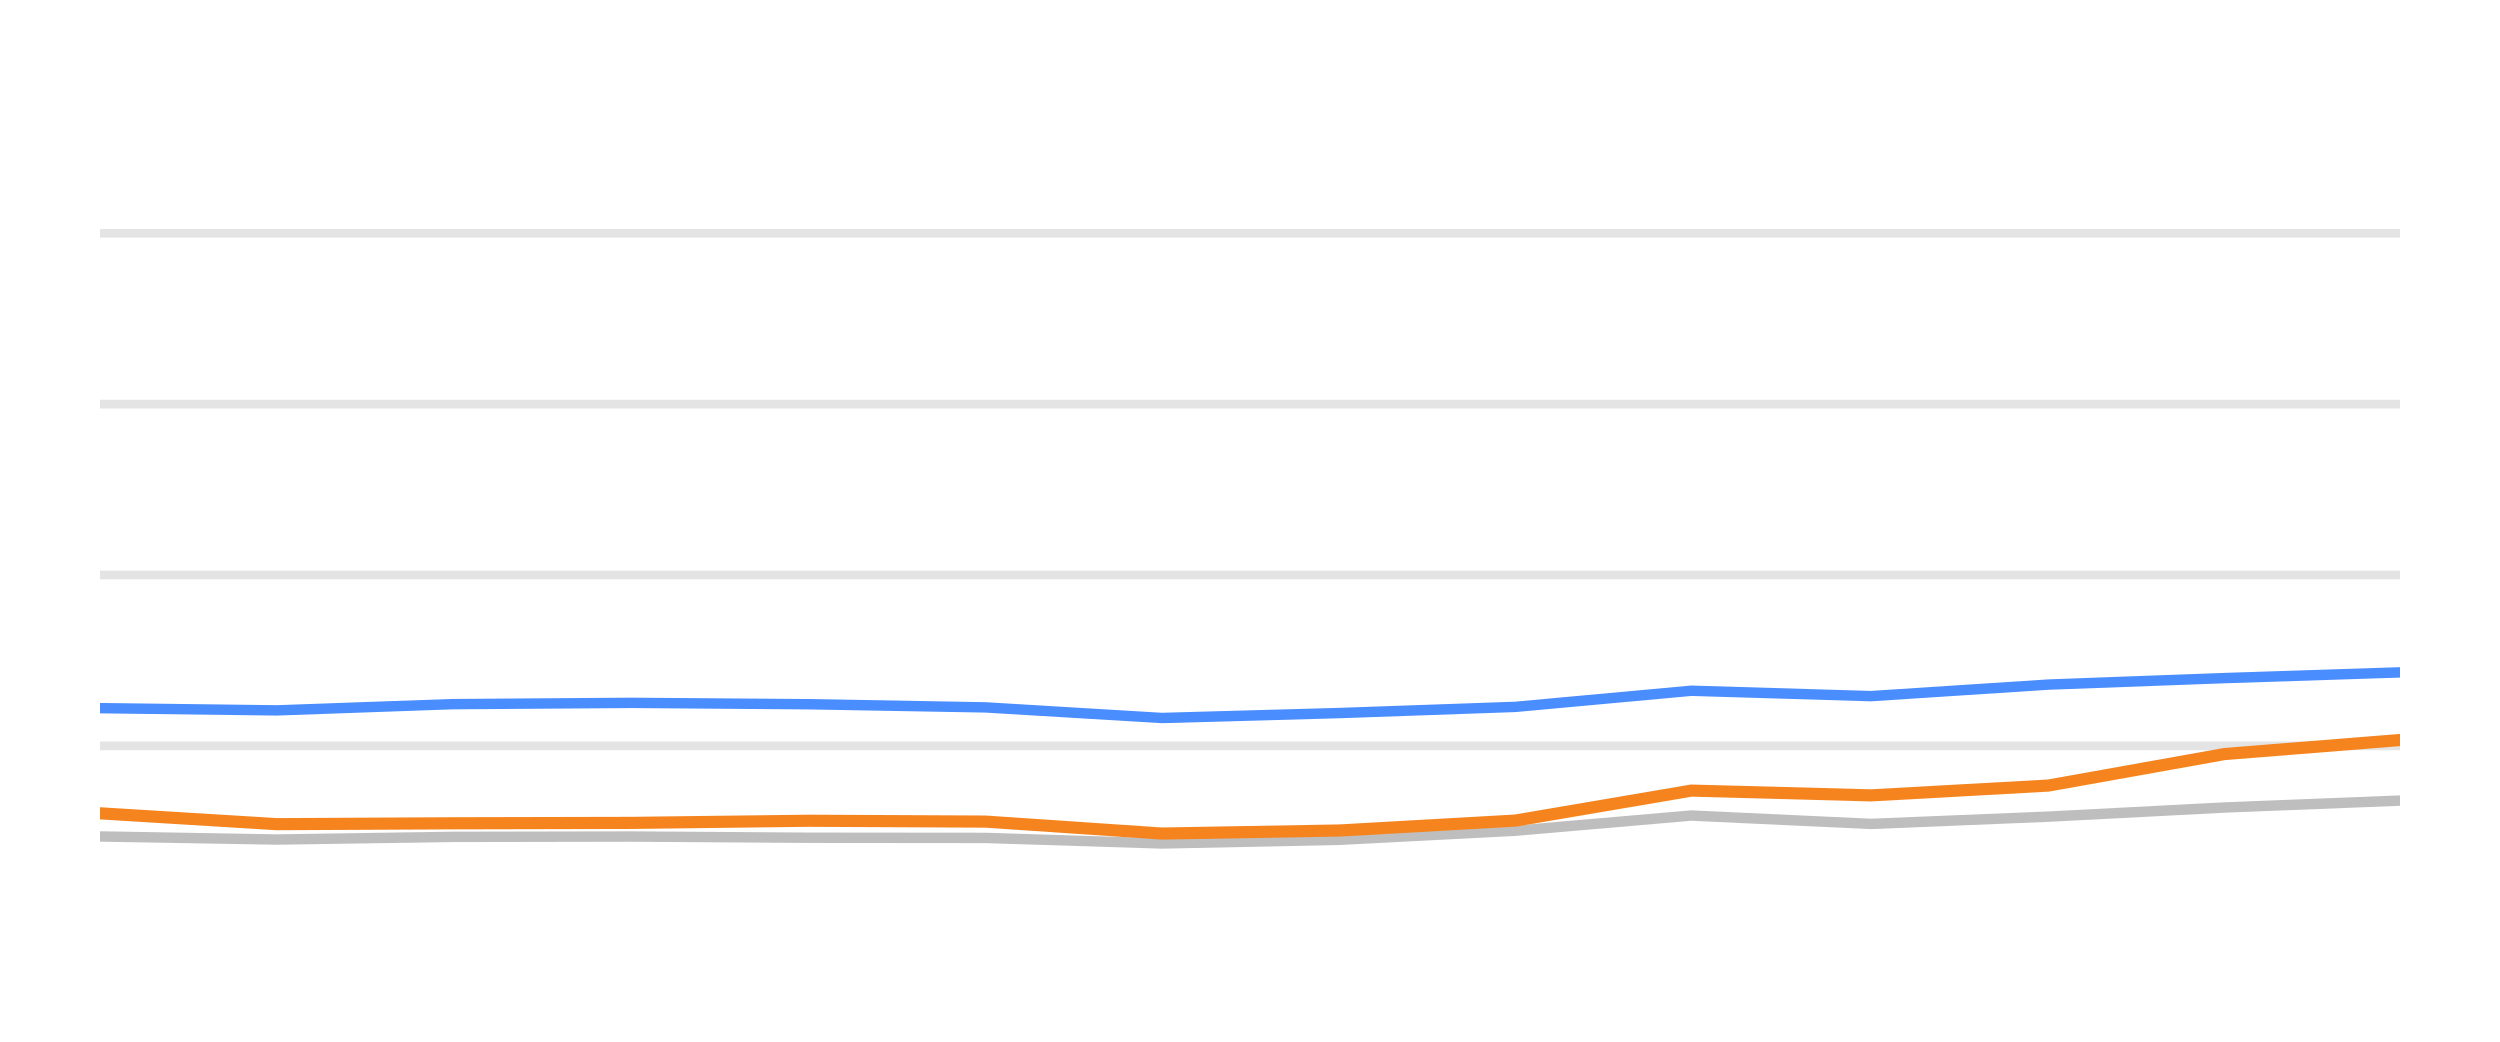
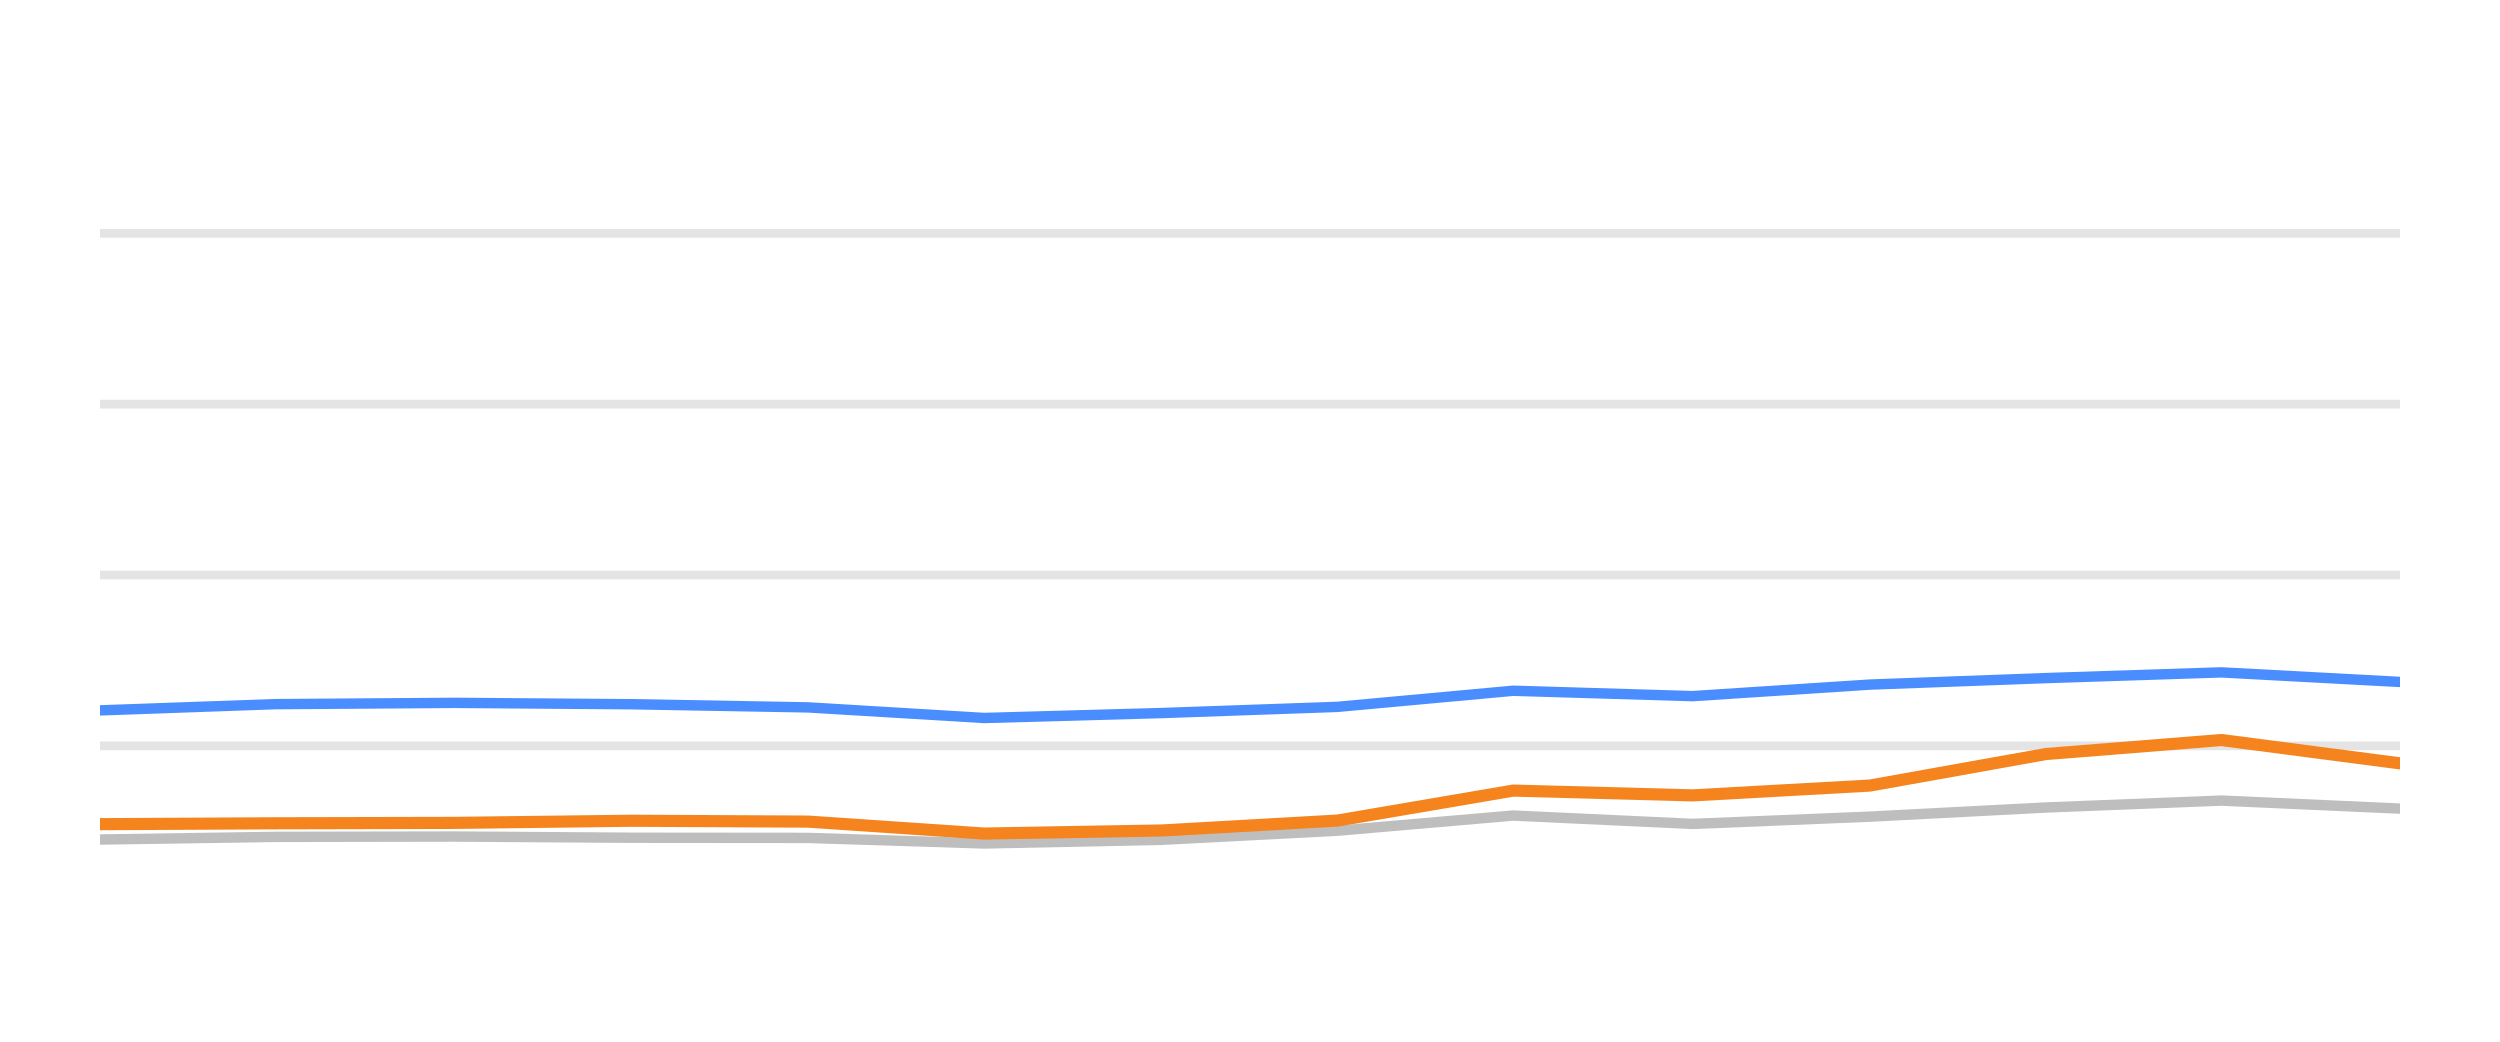
<svg xmlns="http://www.w3.org/2000/svg" width="144pt" height="60pt" viewBox="0 0 144 60" version="1.1">
  <defs>
    <style type="text/css">*{stroke-linejoin: round; stroke-linecap: butt}</style>
  </defs>
  <g id="figure_1">
    <g id="patch_1">
      <path d="M 0 60  L 144 60  L 144 0  L 0 0  L 0 60  z " style="fill: none; opacity: 0" />
    </g>
    <g id="axes_1">
      <g id="patch_2">
        <path d="M 5.76 52.8  L 138.24 52.8  L 138.24 3.6  L 5.76 3.6  L 5.76 52.8  z " style="fill: none" />
      </g>
      <g id="matplotlib.axis_1" />
      <g id="matplotlib.axis_2" />
      <g id="line2d_1">
-         <path d="M 5.76 42.96  L 138.24 42.96  " clip-path="url(#p291e88f16e)" style="fill: none; stroke: #b2b2b2; stroke-opacity: 0.35; stroke-width: 0.5; stroke-linecap: square" />
+         <path d="M 5.76 42.96  L 138.24 42.96  " clip-path="url(#p4b2a56c99e)" style="fill: none; stroke: #b2b2b2; stroke-opacity: 0.35; stroke-width: 0.5; stroke-linecap: square" />
      </g>
      <g id="line2d_2">
-         <path d="M 5.76 33.12  L 138.24 33.12  " clip-path="url(#p291e88f16e)" style="fill: none; stroke: #b2b2b2; stroke-opacity: 0.35; stroke-width: 0.5; stroke-linecap: square" />
+         <path d="M 5.76 33.12  L 138.24 33.12  " clip-path="url(#p4b2a56c99e)" style="fill: none; stroke: #b2b2b2; stroke-opacity: 0.35; stroke-width: 0.5; stroke-linecap: square" />
      </g>
      <g id="line2d_3">
-         <path d="M 5.76 23.28  L 138.24 23.28  " clip-path="url(#p291e88f16e)" style="fill: none; stroke: #b2b2b2; stroke-opacity: 0.35; stroke-width: 0.5; stroke-linecap: square" />
+         <path d="M 5.76 23.28  L 138.24 23.28  " clip-path="url(#p4b2a56c99e)" style="fill: none; stroke: #b2b2b2; stroke-opacity: 0.35; stroke-width: 0.5; stroke-linecap: square" />
      </g>
      <g id="line2d_4">
-         <path d="M 5.76 13.44  L 138.24 13.44  " clip-path="url(#p291e88f16e)" style="fill: none; stroke: #b2b2b2; stroke-opacity: 0.35; stroke-width: 0.5; stroke-linecap: square" />
+         <path d="M 5.76 13.44  L 138.24 13.44  " clip-path="url(#p4b2a56c99e)" style="fill: none; stroke: #b2b2b2; stroke-opacity: 0.35; stroke-width: 0.5; stroke-linecap: square" />
      </g>
      <g id="line2d_5">
-         <path d="M 5.76 48.18  L 15.942 48.357  L 26.042 48.205  L 36.377 48.185  L 46.609 48.254  L 56.767 48.264  L 66.917 48.584  L 77.165 48.372  L 87.282 47.85  L 97.415 46.975  L 107.757 47.457  L 117.983 47.039  L 128.133 46.512  L 138.24 46.114  " clip-path="url(#p291e88f16e)" style="fill: none; stroke: #bebebe; stroke-width: 0.6; stroke-linecap: round" />
+         <path d="M 5.76 48.357  L 15.85 48.205  L 26.176 48.185  L 36.398 48.254  L 46.547 48.264  L 56.688 48.584  L 66.927 48.372  L 77.034 47.85  L 87.158 46.975  L 97.491 47.457  L 107.707 47.039  L 117.848 46.512  L 127.946 46.114  L 138.24 46.576  " clip-path="url(#p4b2a56c99e)" style="fill: none; stroke: #bebebe; stroke-width: 0.6; stroke-linecap: round" />
      </g>
      <g id="line2d_6">
-         <path d="M 5.76 40.79  L 15.942 40.918  L 26.042 40.559  L 36.377 40.485  L 46.609 40.564  L 56.767 40.746  L 66.917 41.356  L 77.165 41.071  L 87.282 40.716  L 97.415 39.787  L 107.757 40.097  L 117.983 39.432  L 128.133 39.058  L 138.24 38.729  " clip-path="url(#p291e88f16e)" style="fill: none; stroke: #4a8dff; stroke-width: 0.6; stroke-linecap: round" />
+         <path d="M 5.76 40.918  L 15.85 40.559  L 26.176 40.485  L 36.398 40.564  L 46.547 40.746  L 56.688 41.356  L 66.927 41.071  L 77.034 40.716  L 87.158 39.787  L 97.491 40.097  L 107.707 39.432  L 117.848 39.058  L 127.946 38.729  L 138.24 39.28  " clip-path="url(#p4b2a56c99e)" style="fill: none; stroke: #4a8dff; stroke-width: 0.6; stroke-linecap: round" />
      </g>
      <g id="line2d_7">
-         <path d="M 5.76 46.847  L 15.942 47.472  L 26.042 47.422  L 36.377 47.398  L 46.609 47.275  L 56.767 47.324  L 66.917 48.013  L 77.165 47.836  L 87.282 47.265  L 97.415 45.538  L 107.757 45.814  L 117.983 45.248  L 128.133 43.432  L 138.24 42.625  " clip-path="url(#p291e88f16e)" style="fill: none; stroke: #f5841e; stroke-width: 0.7; stroke-linecap: round" />
+         <path d="M 5.76 47.472  L 15.85 47.422  L 26.176 47.398  L 36.398 47.275  L 46.547 47.324  L 56.688 48.013  L 66.927 47.836  L 77.034 47.265  L 87.158 45.538  L 97.491 45.814  L 107.707 45.248  L 117.848 43.432  L 127.946 42.625  L 138.24 43.969  " clip-path="url(#p4b2a56c99e)" style="fill: none; stroke: #f5841e; stroke-width: 0.7; stroke-linecap: round" />
      </g>
    </g>
  </g>
  <defs>
-     <clipPath id="p291e88f16e">
+     <clipPath id="p4b2a56c99e">
      <rect x="5.76" y="3.6" width="132.48" height="49.2" />
    </clipPath>
  </defs>
</svg>
